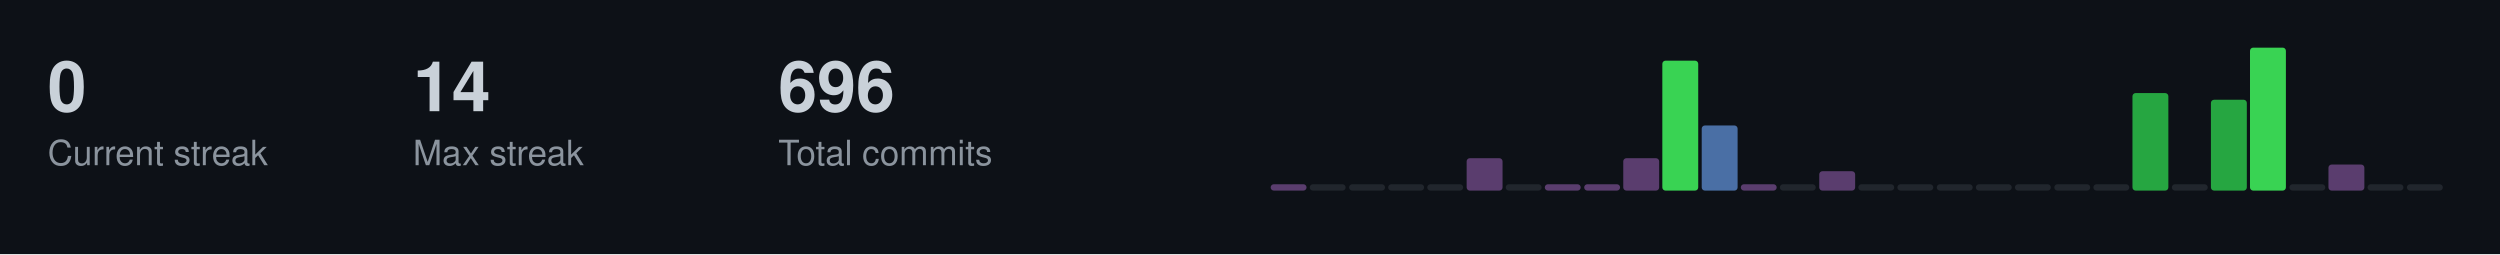
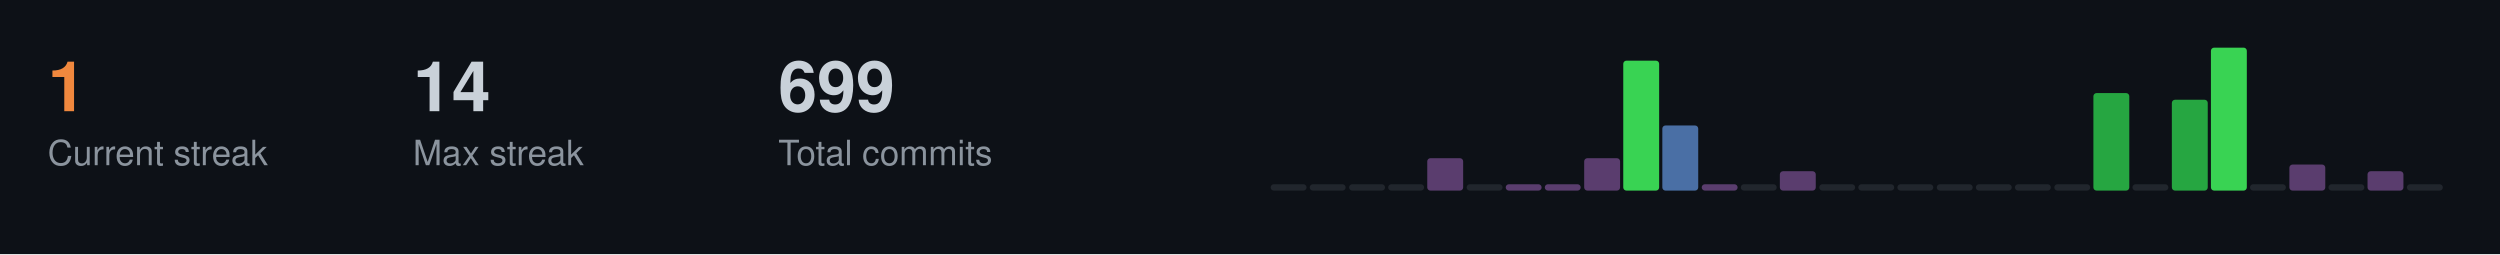
<svg xmlns="http://www.w3.org/2000/svg" width="787" height="80">
  <style>
  .title { font-size: 14px; fill: #c9d1d9; font-family: -apple-system, BlinkMacSystemFont, "Segoe UI", Helvetica, Arial, sans-serif; font-weight: 600; }
  .stat-label { font-size: 11px; fill: #8b949e; font-family: -apple-system, BlinkMacSystemFont, "Segoe UI", Helvetica, Arial, sans-serif; }
  .stat-value { font-size: 22px; fill: #c9d1d9; font-family: -apple-system, BlinkMacSystemFont, "Segoe UI", Helvetica, Arial, sans-serif; font-weight: 600; }
  .streak-fire { font-size: 22px; fill: #f0883e; font-family: -apple-system, BlinkMacSystemFont, "Segoe UI", Helvetica, Arial, sans-serif; font-weight: 600; }
</style>
  <rect width="787" height="80" fill="#0d1117" />
-   <text x="15" y="35" class="stat-value">0</text>
+   <text x="15" y="35" class="streak-fire">1</text>
  <text x="15" y="52" class="stat-label">Current streak</text>
  <text x="130" y="35" class="stat-value">14</text>
  <text x="130" y="52" class="stat-label">Max streak</text>
-   <text x="245" y="35" class="stat-value">696</text>
+   <text x="245" y="35" class="stat-value">699</text>
  <text x="245" y="52" class="stat-label">Total commits</text>
-   <rect x="400.0" y="58.0" width="11.3" height="2.0" fill="#5a3d6e" rx="1" />
+   <rect x="400.0" y="58.0" width="11.3" height="2.0" fill="#21262d" rx="1" />
  <rect x="412.3" y="58.0" width="11.3" height="2.0" fill="#21262d" rx="1" />
  <rect x="424.7" y="58.0" width="11.3" height="2.0" fill="#21262d" rx="1" />
  <rect x="437.0" y="58.0" width="11.3" height="2.0" fill="#21262d" rx="1" />
-   <rect x="449.3" y="58.0" width="11.3" height="2.0" fill="#21262d" rx="1" />
-   <rect x="461.7" y="49.8" width="11.3" height="10.2" fill="#5a3d6e" rx="1" />
-   <rect x="474.0" y="58.0" width="11.3" height="2.0" fill="#21262d" rx="1" />
+   <rect x="449.3" y="49.8" width="11.3" height="10.2" fill="#5a3d6e" rx="1" />
+   <rect x="461.7" y="58.0" width="11.3" height="2.0" fill="#21262d" rx="1" />
+   <rect x="474.0" y="58.0" width="11.3" height="2.0" fill="#5a3d6e" rx="1" />
  <rect x="486.3" y="58.0" width="11.3" height="2.0" fill="#5a3d6e" rx="1" />
-   <rect x="498.7" y="58.0" width="11.3" height="2.0" fill="#5a3d6e" rx="1" />
-   <rect x="511.0" y="49.8" width="11.3" height="10.2" fill="#5a3d6e" rx="1" />
-   <rect x="523.3" y="19.1" width="11.3" height="40.9" fill="#39d353" rx="1" />
-   <rect x="535.7" y="39.5" width="11.3" height="20.5" fill="#4a6fa5" rx="1" />
-   <rect x="548.0" y="58.0" width="11.3" height="2.0" fill="#5a3d6e" rx="1" />
-   <rect x="560.3" y="58.0" width="11.3" height="2.0" fill="#21262d" rx="1" />
-   <rect x="572.7" y="53.9" width="11.3" height="6.1" fill="#5a3d6e" rx="1" />
+   <rect x="498.7" y="49.8" width="11.3" height="10.2" fill="#5a3d6e" rx="1" />
+   <rect x="511.0" y="19.1" width="11.3" height="40.9" fill="#39d353" rx="1" />
+   <rect x="523.3" y="39.5" width="11.3" height="20.5" fill="#4a6fa5" rx="1" />
+   <rect x="535.7" y="58.0" width="11.3" height="2.0" fill="#5a3d6e" rx="1" />
+   <rect x="548.0" y="58.0" width="11.3" height="2.0" fill="#21262d" rx="1" />
+   <rect x="560.3" y="53.9" width="11.3" height="6.1" fill="#5a3d6e" rx="1" />
+   <rect x="572.7" y="58.0" width="11.3" height="2.0" fill="#21262d" rx="1" />
  <rect x="585.0" y="58.0" width="11.3" height="2.0" fill="#21262d" rx="1" />
  <rect x="597.3" y="58.0" width="11.3" height="2.0" fill="#21262d" rx="1" />
  <rect x="609.7" y="58.0" width="11.3" height="2.0" fill="#21262d" rx="1" />
  <rect x="622.0" y="58.0" width="11.3" height="2.0" fill="#21262d" rx="1" />
  <rect x="634.3" y="58.0" width="11.3" height="2.0" fill="#21262d" rx="1" />
  <rect x="646.7" y="58.0" width="11.3" height="2.0" fill="#21262d" rx="1" />
-   <rect x="659.0" y="58.0" width="11.3" height="2.0" fill="#21262d" rx="1" />
-   <rect x="671.3" y="29.3" width="11.3" height="30.7" fill="#26a641" rx="1" />
-   <rect x="683.7" y="58.0" width="11.3" height="2.0" fill="#21262d" rx="1" />
-   <rect x="696.0" y="31.4" width="11.3" height="28.6" fill="#26a641" rx="1" />
-   <rect x="708.3" y="15.0" width="11.3" height="45.0" fill="#39d353" rx="1" />
-   <rect x="720.7" y="58.0" width="11.3" height="2.0" fill="#21262d" rx="1" />
-   <rect x="733.0" y="51.8" width="11.3" height="8.2" fill="#5a3d6e" rx="1" />
-   <rect x="745.3" y="58.0" width="11.3" height="2.0" fill="#21262d" rx="1" />
+   <rect x="659.0" y="29.3" width="11.3" height="30.7" fill="#26a641" rx="1" />
+   <rect x="671.3" y="58.0" width="11.3" height="2.0" fill="#21262d" rx="1" />
+   <rect x="683.7" y="31.4" width="11.3" height="28.6" fill="#26a641" rx="1" />
+   <rect x="696.0" y="15.0" width="11.3" height="45.0" fill="#39d353" rx="1" />
+   <rect x="708.3" y="58.0" width="11.3" height="2.0" fill="#21262d" rx="1" />
+   <rect x="720.7" y="51.8" width="11.3" height="8.2" fill="#5a3d6e" rx="1" />
+   <rect x="733.0" y="58.0" width="11.3" height="2.0" fill="#21262d" rx="1" />
+   <rect x="745.3" y="53.9" width="11.3" height="6.1" fill="#5a3d6e" rx="1" />
  <rect x="757.7" y="58.0" width="11.3" height="2.0" fill="#21262d" rx="1" />
</svg>
